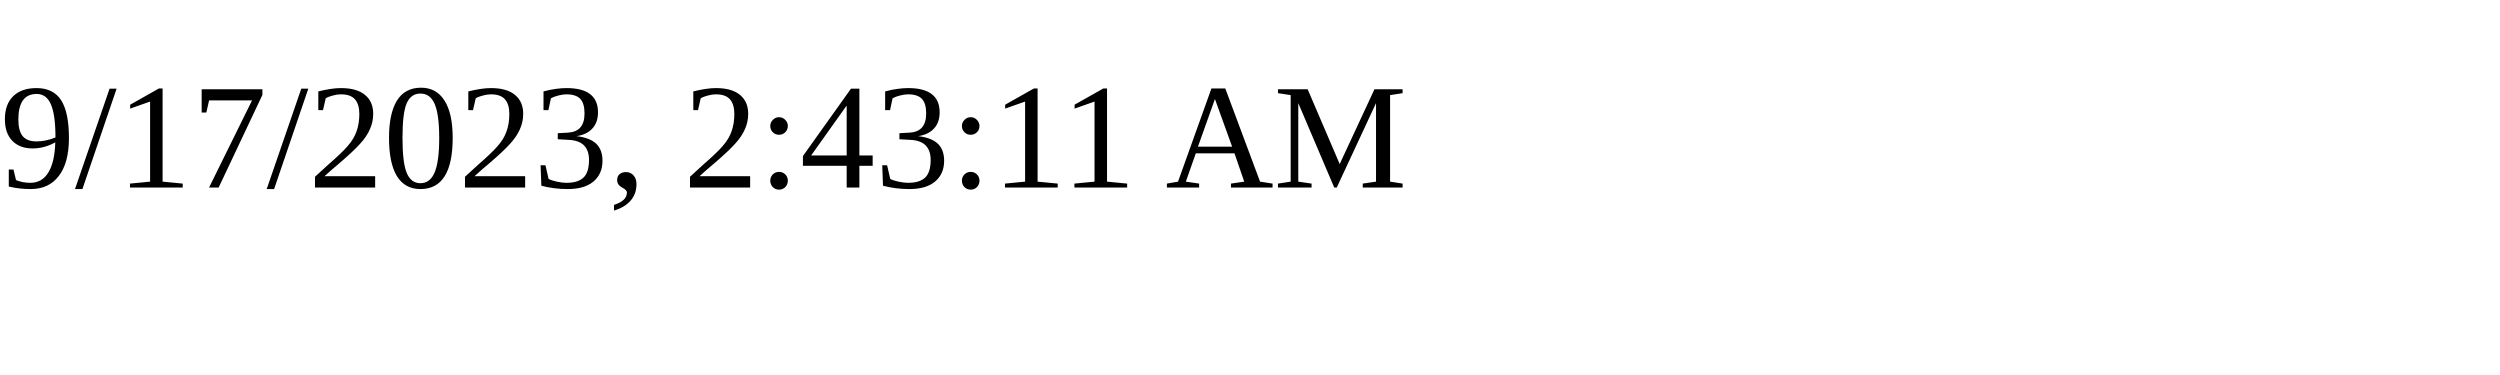
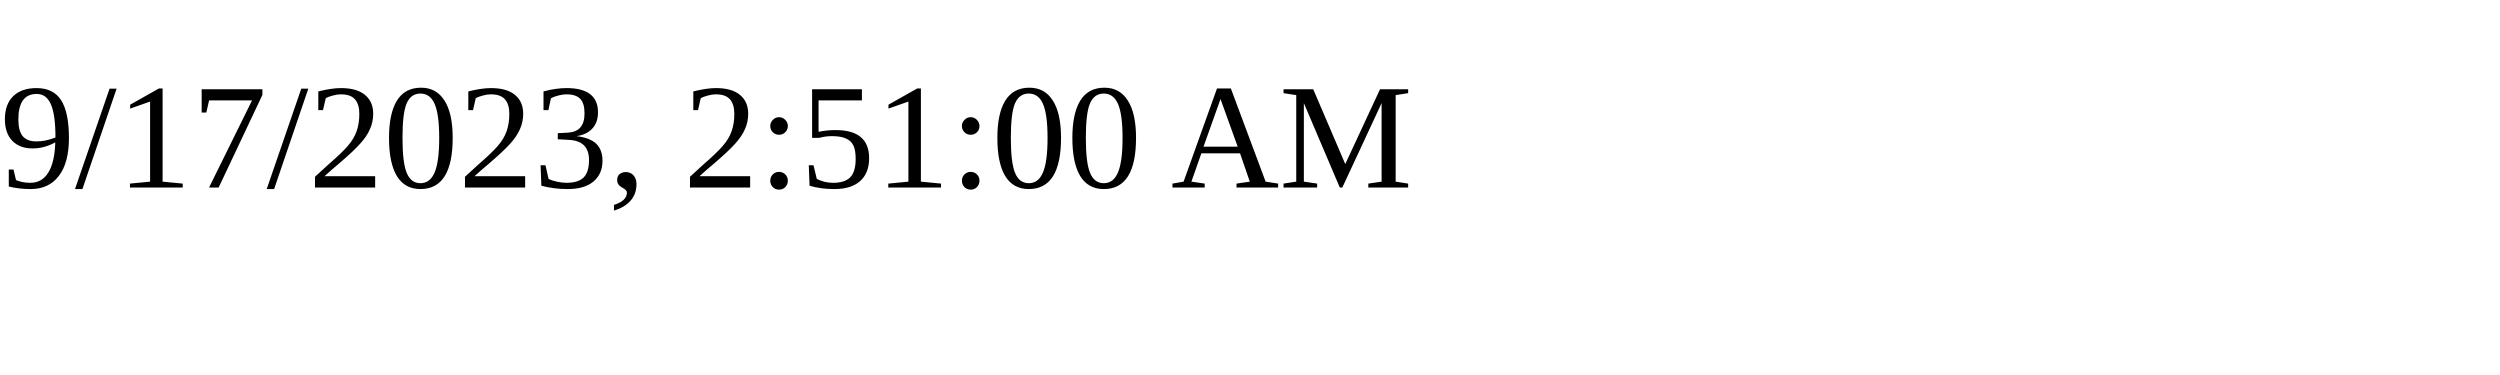
<svg xmlns="http://www.w3.org/2000/svg" height="30" width="200">
-   <text x="0" y="15">9/17/2023, 2:43:11 AM</text>
+   <text x="0" y="15">9/17/2023, 2:51:00 AM</text>
</svg>
